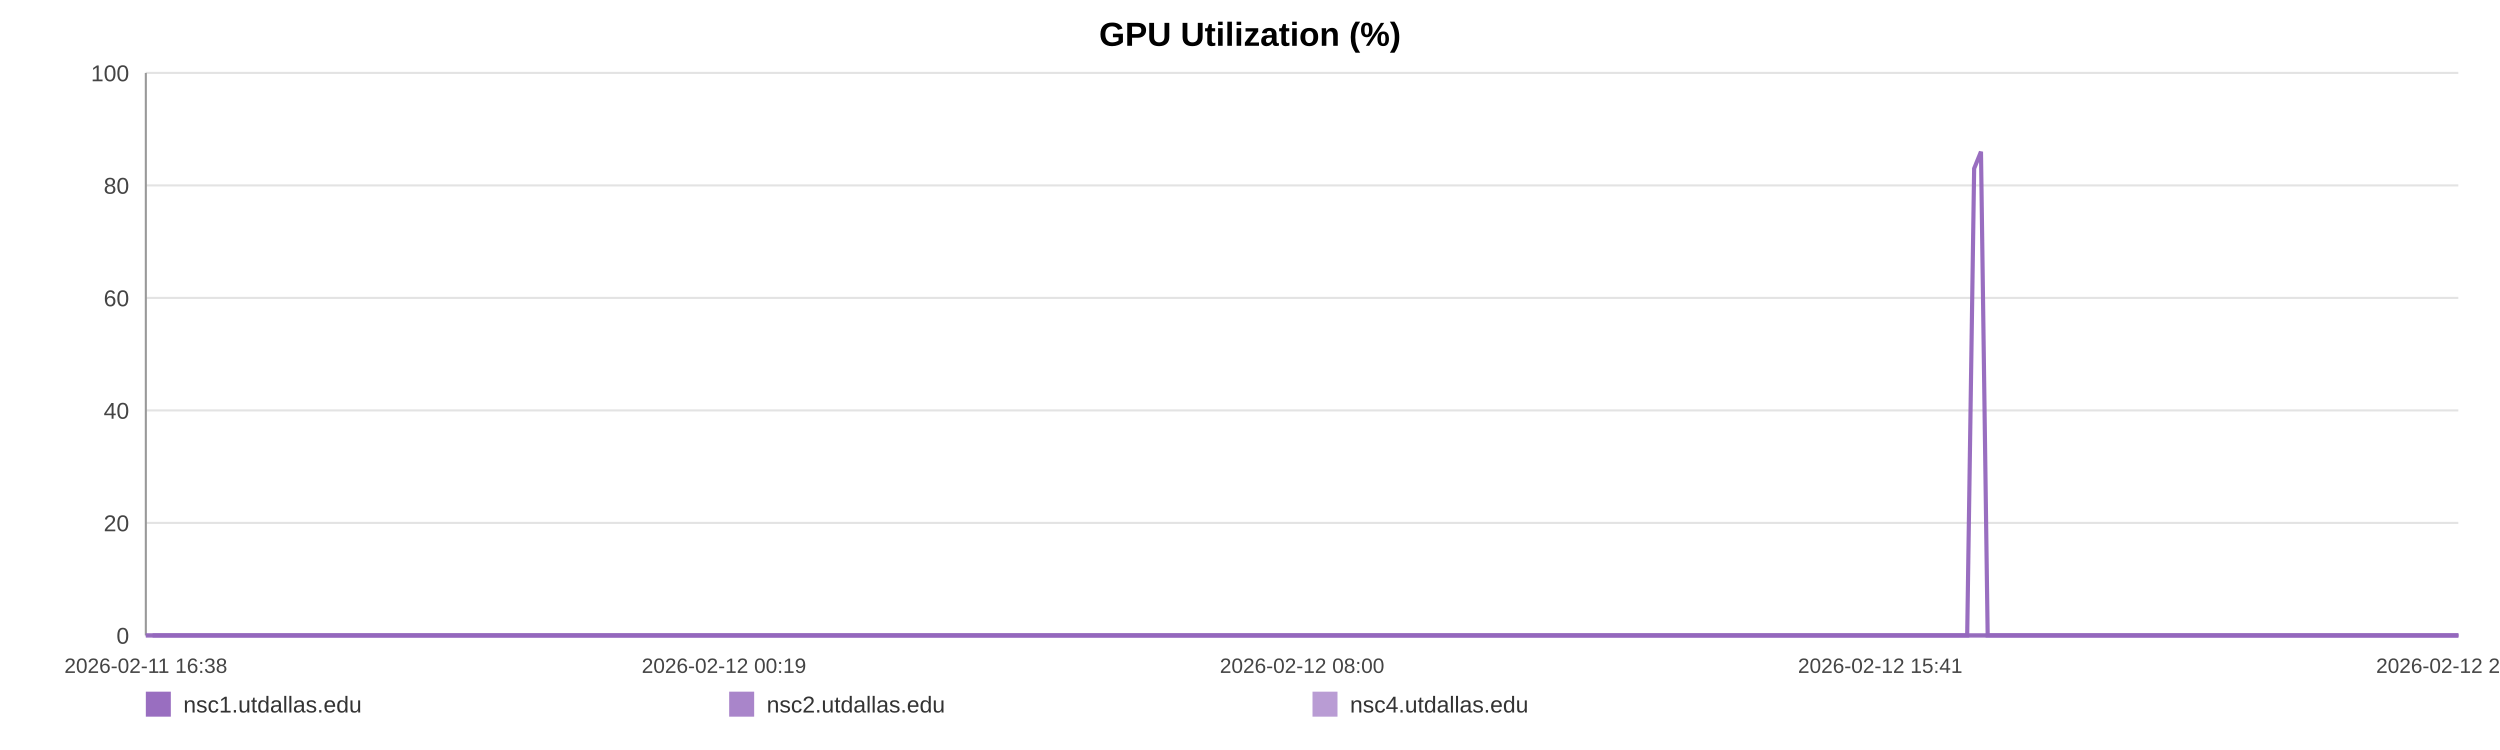
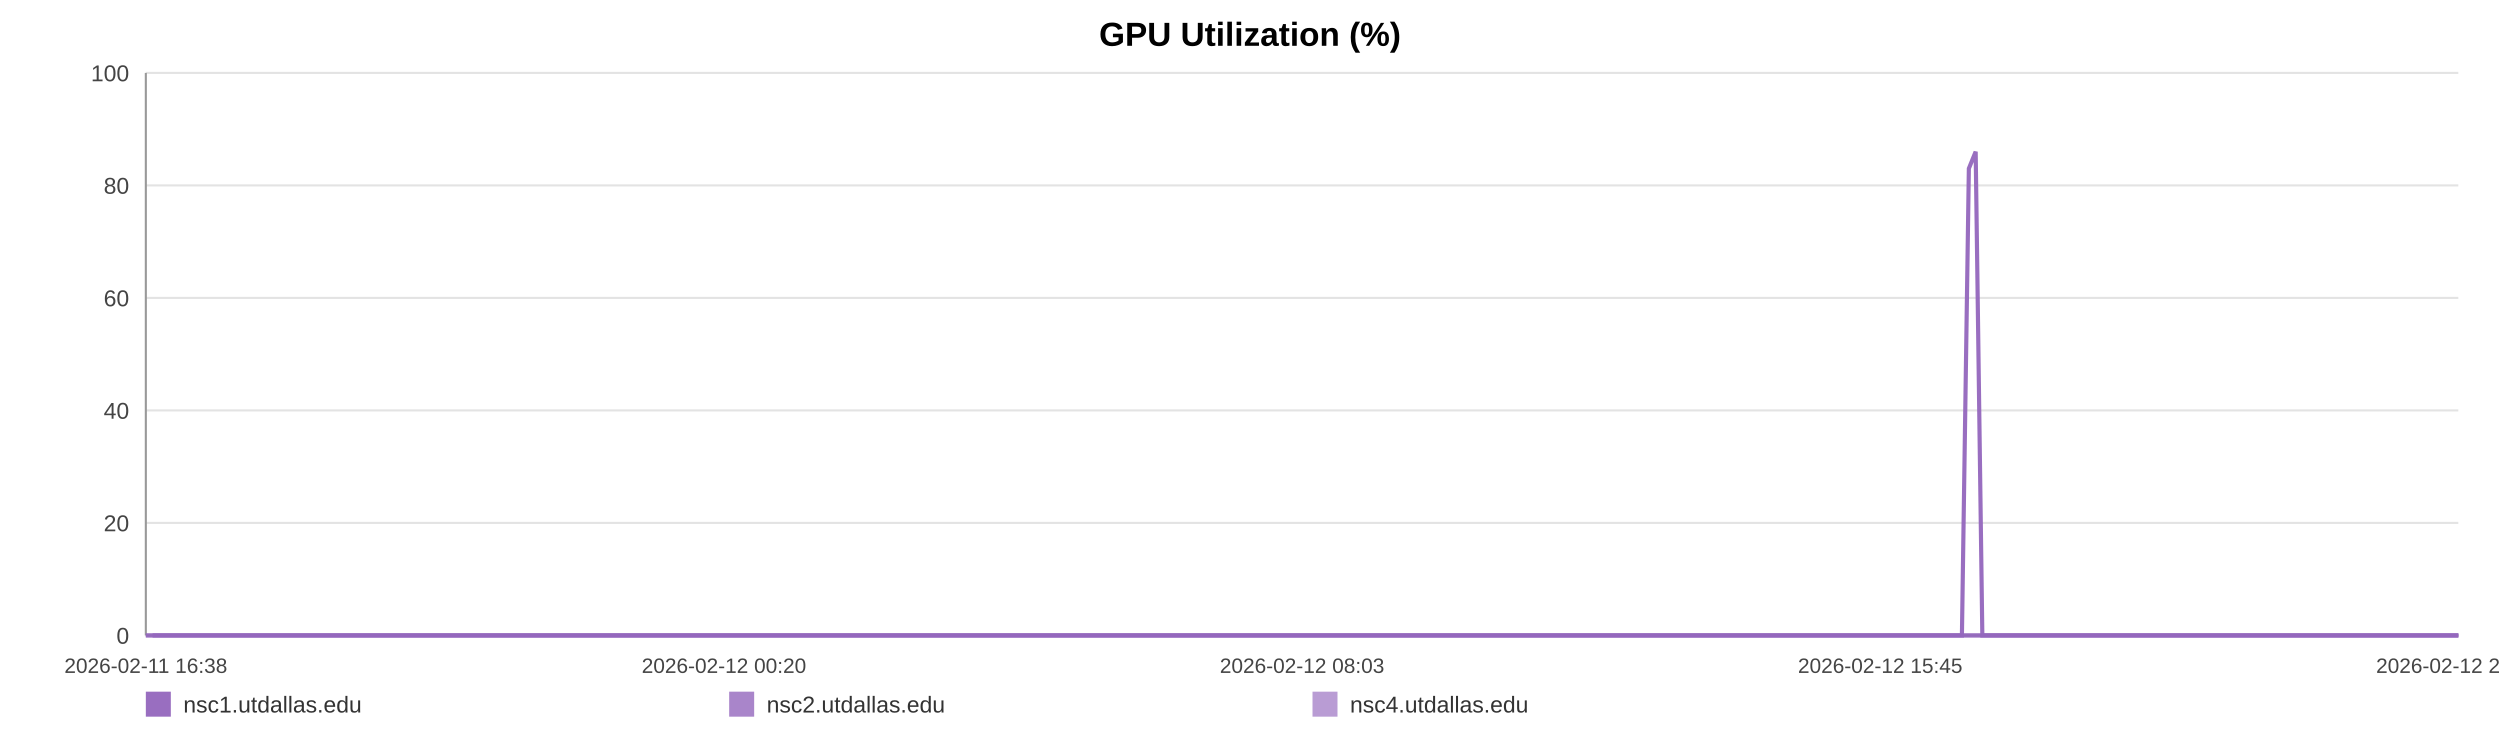
<svg xmlns="http://www.w3.org/2000/svg" width="1200" height="360" viewBox="0 0 1200 360" role="img" aria-label="GPU Utilization (%)">
  <rect width="100%" height="100%" fill="#ffffff" />
  <text x="600.0" y="22" text-anchor="middle" font-size="16" font-family="Arial, Helvetica, sans-serif" font-weight="bold">GPU Utilization (%)</text>
  <line x1="70" y1="35.00" x2="1180" y2="35.00" stroke="#e3e3e3" stroke-width="1" />
  <text x="62" y="39.00" text-anchor="end" font-size="11" fill="#444" font-family="Arial, Helvetica, sans-serif">100</text>
  <line x1="70" y1="89.00" x2="1180" y2="89.00" stroke="#e3e3e3" stroke-width="1" />
  <text x="62" y="93.00" text-anchor="end" font-size="11" fill="#444" font-family="Arial, Helvetica, sans-serif">80</text>
  <line x1="70" y1="143.00" x2="1180" y2="143.00" stroke="#e3e3e3" stroke-width="1" />
  <text x="62" y="147.00" text-anchor="end" font-size="11" fill="#444" font-family="Arial, Helvetica, sans-serif">60</text>
  <line x1="70" y1="197.00" x2="1180" y2="197.00" stroke="#e3e3e3" stroke-width="1" />
  <text x="62" y="201.00" text-anchor="end" font-size="11" fill="#444" font-family="Arial, Helvetica, sans-serif">40</text>
  <line x1="70" y1="251.00" x2="1180" y2="251.00" stroke="#e3e3e3" stroke-width="1" />
  <text x="62" y="255.00" text-anchor="end" font-size="11" fill="#444" font-family="Arial, Helvetica, sans-serif">20</text>
  <line x1="70" y1="305.00" x2="1180" y2="305.00" stroke="#e3e3e3" stroke-width="1" />
  <text x="62" y="309.00" text-anchor="end" font-size="11" fill="#444" font-family="Arial, Helvetica, sans-serif">0</text>
  <line x1="70" y1="35" x2="70" y2="305" stroke="#999" />
  <line x1="70" y1="305" x2="1180" y2="305" stroke="#999" />
  <text x="70.00" y="323" text-anchor="middle" font-size="10" fill="#444" font-family="Arial, Helvetica, sans-serif">2026-02-11 16:38</text>
-   <text x="347.50" y="323" text-anchor="middle" font-size="10" fill="#444" font-family="Arial, Helvetica, sans-serif">2026-02-12 00:19</text>
-   <text x="625.00" y="323" text-anchor="middle" font-size="10" fill="#444" font-family="Arial, Helvetica, sans-serif">2026-02-12 08:00</text>
-   <text x="902.50" y="323" text-anchor="middle" font-size="10" fill="#444" font-family="Arial, Helvetica, sans-serif">2026-02-12 15:41</text>
-   <text x="1180.00" y="323" text-anchor="middle" font-size="10" fill="#444" font-family="Arial, Helvetica, sans-serif">2026-02-12 23:22</text>
-   <polyline fill="none" stroke="#9467bd" stroke-opacity="0.95" stroke-width="2" points="73.24,305.00 76.49,305.00 79.72,305.00 82.97,305.00 86.24,305.00 89.44,305.00 92.69,305.00 96.20,305.00 99.42,305.00 102.64,305.00 105.86,305.00 109.15,305.00 112.37,305.00 115.59,305.00 121.41,305.00 126.44,305.00 129.71,305.00 133.03,305.00 136.25,305.00 139.48,305.00 142.65,305.00 145.92,305.00 149.15,305.00 152.41,305.00 155.67,305.00 158.97,305.00 162.22,305.00 165.47,305.00 168.87,305.00 172.13,305.00 175.36,305.00 178.68,305.00 181.92,305.00 185.16,305.00 188.50,305.00 191.71,305.00 194.95,305.00 198.25,305.00 201.45,305.00 204.68,305.00 207.88,305.00 211.11,305.00 214.36,305.00 217.58,305.00 220.89,305.00 224.16,305.00 227.36,305.00 230.59,305.00 233.86,305.00 237.10,305.00 240.80,305.00 244.03,305.00 247.26,305.00 250.47,305.00 253.69,305.00 256.90,305.00 260.12,305.00 263.37,305.00 266.60,305.00 269.90,305.00 273.13,305.00 276.32,305.00 279.58,305.00 282.86,305.00 286.09,305.00 289.34,305.00 292.54,305.00 295.75,305.00 298.97,305.00 302.18,305.00 305.41,305.00 308.64,305.00 311.85,305.00 315.09,305.00 318.34,305.00 321.54,305.00 324.80,305.00 328.01,305.00 331.23,305.00 334.55,305.00 337.78,305.00 341.00,305.00 344.26,305.00 347.48,305.00 350.73,305.00 353.96,305.00 357.16,305.00 360.37,305.00 363.63,305.00 366.89,305.00 370.12,305.00 373.38,305.00 376.57,305.00 379.82,305.00 383.04,305.00 386.27,305.00 389.48,305.00 392.72,305.00 395.93,305.00 399.19,305.00 402.43,305.00 405.66,305.00 408.90,305.00 412.18,305.00 415.44,305.00 418.67,305.00 421.89,305.00 425.12,305.00 428.34,305.00 431.61,305.00 434.85,305.00 438.07,305.00 441.30,305.00 444.55,305.00 447.80,305.00 451.06,305.00 454.35,305.00 457.57,305.00 460.81,305.00 464.05,305.00 467.28,305.00 470.50,305.00 473.76,305.00 477.27,305.00 480.49,305.00 483.77,305.00 487.00,305.00 490.21,305.00 493.42,305.00 496.60,305.00 499.83,305.00 503.07,305.00 506.29,305.00 509.51,305.00 512.74,305.00 515.97,305.00 519.18,305.00 522.48,305.00 525.70,305.00 528.93,305.00 532.15,305.00 535.39,305.00 538.60,305.00 541.85,305.00 545.10,305.00 548.34,305.00 551.58,305.00 554.81,305.00 558.02,305.00 561.24,305.00 564.47,305.00 567.70,305.00 570.94,305.00 574.21,305.00 577.45,305.00 580.68,305.00 583.95,305.00 587.19,305.00 590.40,305.00 593.65,305.00 596.89,305.00 600.18,305.00 603.46,305.00 606.67,305.00 609.92,305.00 613.13,305.00 616.34,305.00 619.57,305.00 622.81,305.00 626.03,305.00 629.23,305.00 632.45,305.00 635.71,305.00 638.95,305.00 642.20,305.00 645.43,305.00 648.74,305.00 651.97,305.00 655.20,305.00 658.42,305.00 661.63,305.00 665.15,305.00 668.46,305.00 671.66,305.00 674.88,305.00 678.07,305.00 681.32,305.00 684.55,305.00 687.80,305.00 691.05,305.00 694.27,305.00 697.49,305.00 700.73,305.00 704.04,305.00 707.26,305.00 710.47,305.00 713.70,305.00 716.97,305.00 720.27,305.00 723.58,305.00 726.79,305.00 730.03,305.00 733.27,305.00 736.49,305.00 739.73,305.00 742.97,305.00 746.25,305.00 749.47,305.00 752.68,305.00 755.95,305.00 759.19,305.00 762.42,305.00 765.66,305.00 768.94,305.00 772.17,305.00 775.39,305.00 778.59,305.00 781.81,305.00 785.06,305.00 788.29,305.00 791.51,305.00 794.74,305.00 797.94,305.00 801.17,305.00 804.42,305.00 807.66,305.00 810.91,305.00 814.19,305.00 817.43,305.00 820.69,305.00 823.91,305.00 827.16,305.00 830.39,305.00 833.63,305.00 836.86,305.00 840.17,305.00 843.41,305.00 846.66,305.00 849.90,305.00 853.12,305.00 856.37,305.00 859.57,305.00 862.80,305.00 866.06,305.00 869.30,305.00 872.53,305.00 875.77,305.00 879.03,305.00 882.26,305.00 885.50,305.00 888.76,305.00 892.03,305.00 895.25,305.00 898.48,305.00 901.74,305.00 905.00,305.00 908.25,305.00 911.48,305.00 914.71,305.00 918.30,305.00 921.56,305.00 924.80,305.00 928.04,305.00 931.31,305.00 934.56,305.00 937.80,305.00 941.04,305.00 944.25,305.00 947.59,80.90 950.87,72.80 954.08,305.00 957.31,305.00 960.55,305.00 963.79,305.00 967.03,305.00 970.39,305.00 973.63,305.00 976.85,305.00 980.13,305.00 983.62,305.00 986.86,305.00 990.93,305.00 996.41,305.00 999.72,305.00 1003.03,305.00 1006.26,305.00 1009.43,305.00 1012.64,305.00 1015.93,305.00 1019.18,305.00 1022.44,305.00 1025.81,305.00 1029.16,305.00 1032.59,305.00 1035.84,305.00 1039.08,305.00 1042.32,305.00 1045.60,305.00 1048.87,305.00 1052.14,305.00 1055.36,305.00 1058.59,305.00 1061.96,305.00 1065.22,305.00 1068.42,305.00 1071.67,305.00 1074.96,305.00 1078.32,305.00 1081.58,305.00 1084.82,305.00 1088.14,305.00 1091.24,305.00 1094.46,305.00 1097.76,305.00 1100.98,305.00 1104.27,305.00 1107.61,305.00 1110.86,305.00 1114.09,305.00 1117.37,305.00 1120.63,305.00 1123.87,305.00 1127.10,305.00 1130.31,305.00 1133.57,305.00 1136.82,305.00 1140.03,305.00 1143.89,305.00 1147.70,305.00 1151.53,305.00 1155.29,305.00 1158.99,305.00 1162.72,305.00 1166.55,305.00 1170.32,305.00 1173.57,305.00 1176.77,305.00 1180.00,305.00" />
-   <polyline fill="none" stroke="#9467bd" stroke-opacity="0.80" stroke-width="2" points="70.00,305.00 73.24,305.00 76.49,305.00 79.72,305.00 82.97,305.00 86.24,305.00 89.44,305.00 92.69,305.00 96.20,305.00 99.42,305.00 102.64,305.00 105.86,305.00 109.15,305.00 112.37,305.00 115.59,305.00 121.41,305.00 126.44,305.00 129.71,305.00 133.03,305.00 136.25,305.00 139.48,305.00 142.65,305.00 145.92,305.00 149.15,305.00 152.41,305.00 155.67,305.00 158.97,305.00 162.22,305.00 165.47,305.00 168.87,305.00 172.13,305.00 175.36,305.00 178.68,305.00 181.92,305.00 185.16,305.00 188.50,305.00 191.71,305.00 194.95,305.00 198.25,305.00 201.45,305.00 204.68,305.00 207.88,305.00 211.11,305.00 214.36,305.00 217.58,305.00 220.89,305.00 224.16,305.00 227.36,305.00 230.59,305.00 233.86,305.00 237.10,305.00 240.80,305.00 244.03,305.00 247.26,305.00 250.47,305.00 253.69,305.00 256.90,305.00 260.12,305.00 263.37,305.00 266.60,305.00 269.90,305.00 273.13,305.00 276.32,305.00 279.58,305.00 282.86,305.00 286.09,305.00 289.34,305.00 292.54,305.00 295.75,305.00 298.97,305.00 302.18,305.00 305.41,305.00 308.64,305.00 311.85,305.00 315.09,305.00 318.34,305.00 321.54,305.00 324.80,305.00 328.01,305.00 331.23,305.00 334.55,305.00 337.78,305.00 341.00,305.00 344.26,305.00 347.48,305.00 350.73,305.00 353.96,305.00 357.16,305.00 360.37,305.00 363.63,305.00 366.89,305.00 370.12,305.00 373.38,305.00 376.57,305.00 379.82,305.00 383.04,305.00 386.27,305.00 389.48,305.00 392.72,305.00 395.93,305.00 399.19,305.00 402.43,305.00 405.66,305.00 408.90,305.00 412.18,305.00 415.44,305.00 418.67,305.00 421.89,305.00 425.12,305.00 428.34,305.00 431.61,305.00 434.85,305.00 438.07,305.00 441.30,305.00 444.55,305.00 447.80,305.00 451.06,305.00 454.35,305.00 457.57,305.00 460.81,305.00 464.05,305.00 467.28,305.00 470.50,305.00 473.76,305.00 477.27,305.00 480.49,305.00 483.77,305.00 487.00,305.00 490.21,305.00 493.42,305.00 496.60,305.00 499.83,305.00 503.07,305.00 506.29,305.00 509.51,305.00 512.74,305.00 515.97,305.00 519.18,305.00 522.48,305.00 525.70,305.00 528.93,305.00 532.15,305.00 535.39,305.00 538.60,305.00 541.85,305.00 545.10,305.00 548.34,305.00 551.58,305.00 554.81,305.00 558.02,305.00 561.24,305.00 564.47,305.00 567.70,305.00 570.94,305.00 574.21,305.00 577.45,305.00 580.68,305.00 583.95,305.00 587.19,305.00 590.40,305.00 593.65,305.00 596.89,305.00 600.18,305.00 603.46,305.00 606.67,305.00 609.92,305.00 613.13,305.00 616.34,305.00 619.57,305.00 622.81,305.00 626.03,305.00 629.23,305.00 632.45,305.00 635.71,305.00 638.95,305.00 642.20,305.00 645.43,305.00 648.74,305.00 651.97,305.00 655.20,305.00 658.42,305.00 661.63,305.00 665.15,305.00 668.46,305.00 671.66,305.00 674.88,305.00 678.07,305.00 681.32,305.00 684.55,305.00 687.80,305.00 691.05,305.00 694.27,305.00 697.49,305.00 700.73,305.00 704.04,305.00 707.26,305.00 710.47,305.00 713.70,305.00 716.97,305.00 720.27,305.00 723.58,305.00 726.79,305.00 730.03,305.00 733.27,305.00 736.49,305.00 739.73,305.00 742.97,305.00 746.25,305.00 749.47,305.00 752.68,305.00 755.95,305.00 759.19,305.00 762.42,305.00 765.66,305.00 768.94,305.00 772.17,305.00 775.39,305.00 778.59,305.00 781.81,305.00 785.06,305.00 788.29,305.00 791.51,305.00 794.74,305.00 797.94,305.00 801.17,305.00 804.42,305.00 807.66,305.00 810.91,305.00 814.19,305.00 817.43,305.00 820.69,305.00 823.91,305.00 827.16,305.00 830.39,305.00 833.63,305.00 836.86,305.00 840.17,305.00 843.41,305.00 846.66,305.00 849.90,305.00 853.12,305.00 856.37,305.00 859.57,305.00 862.80,305.00 866.06,305.00 869.30,305.00 872.53,305.00 875.77,305.00 879.03,305.00 882.26,305.00 885.50,305.00 888.76,305.00 892.03,305.00 895.25,305.00 898.48,305.00 901.74,305.00 905.00,305.00 908.25,305.00 911.48,305.00 914.71,305.00 918.30,305.00 921.56,305.00 924.80,305.00 928.04,305.00 931.31,305.00 934.56,305.00 937.80,305.00 941.04,305.00 944.25,305.00 947.59,305.00 950.87,305.00 954.08,305.00 957.31,305.00 960.55,305.00 963.79,305.00 967.03,305.00 970.39,305.00 973.63,305.00 976.85,305.00 980.13,305.00 983.62,305.00 986.86,305.00 990.93,305.00 996.41,305.00 999.72,305.00 1003.03,305.00 1006.26,305.00 1009.43,305.00 1012.64,305.00 1015.93,305.00 1019.18,305.00 1022.44,305.00 1025.81,305.00 1029.16,305.00 1032.59,305.00 1035.84,305.00 1039.08,305.00 1042.32,305.00 1045.60,305.00 1048.87,305.00 1052.14,305.00 1055.36,305.00 1058.59,305.00 1061.96,305.00 1065.22,305.00 1068.42,305.00 1071.67,305.00 1074.96,305.00 1078.32,305.00 1081.58,305.00 1084.82,305.00 1088.14,305.00 1091.24,305.00 1094.46,305.00 1097.76,305.00 1100.98,305.00 1104.27,305.00 1107.61,305.00 1110.86,305.00 1114.09,305.00 1117.37,305.00 1120.63,305.00 1123.87,305.00 1127.10,305.00 1130.31,305.00 1133.57,305.00 1136.82,305.00 1140.03,305.00 1143.89,305.00 1147.70,305.00 1151.53,305.00 1155.29,305.00 1158.99,305.00 1162.72,305.00 1166.55,305.00 1170.32,305.00 1173.57,305.00 1176.77,305.00 1180.00,305.00" />
-   <polyline fill="none" stroke="#9467bd" stroke-opacity="0.65" stroke-width="2" points="70.00,305.00 73.24,305.00 76.49,305.00 79.72,305.00 82.97,305.00 86.24,305.00 89.44,305.00 92.69,305.00 96.20,305.00 99.42,305.00 102.64,305.00 105.86,305.00 109.15,305.00 112.37,305.00 115.59,305.00 121.41,305.00 126.44,305.00 129.71,305.00 133.03,305.00 136.25,305.00 139.48,305.00 142.65,305.00 145.92,305.00 149.15,305.00 152.41,305.00 155.67,305.00 158.97,305.00 162.22,305.00 165.47,305.00 168.87,305.00 172.13,305.00 175.36,305.00 178.68,305.00 181.92,305.00 185.16,305.00 188.50,305.00 191.71,305.00 194.95,305.00 198.25,305.00 201.45,305.00 204.68,305.00 207.88,305.00 211.11,305.00 214.36,305.00 217.58,305.00 220.89,305.00 224.16,305.00 227.36,305.00 230.59,305.00 233.86,305.00 237.10,305.00 240.80,305.00 244.03,305.00 247.26,305.00 250.47,305.00 253.69,305.00 256.90,305.00 260.12,305.00 263.37,305.00 266.60,305.00 269.90,305.00 273.13,305.00 276.32,305.00 279.58,305.00 282.86,305.00 286.09,305.00 289.34,305.00 292.54,305.00 295.75,305.00 298.97,305.00 302.18,305.00 305.41,305.00 308.64,305.00 311.85,305.00 315.09,305.00 318.34,305.00 321.54,305.00 324.80,305.00 328.01,305.00 331.23,305.00 334.55,305.00 337.78,305.00 341.00,305.00 344.26,305.00 347.48,305.00 350.73,305.00 353.96,305.00 357.16,305.00 360.37,305.00 363.63,305.00 366.89,305.00 370.12,305.00 373.38,305.00 376.57,305.00 379.82,305.00 383.04,305.00 386.27,305.00 389.48,305.00 392.72,305.00 395.93,305.00 399.19,305.00 402.43,305.00 405.66,305.00 408.90,305.00 412.18,305.00 415.44,305.00 418.67,305.00 421.89,305.00 425.12,305.00 428.34,305.00 431.61,305.00 434.85,305.00 438.07,305.00 441.30,305.00 444.55,305.00 447.80,305.00 451.06,305.00 454.35,305.00 457.57,305.00 460.81,305.00 464.05,305.00 467.28,305.00 470.50,305.00 473.76,305.00 477.27,305.00 480.49,305.00 483.77,305.00 487.00,305.00 490.21,305.00 493.42,305.00 496.60,305.00 499.83,305.00 503.07,305.00 506.29,305.00 509.51,305.00 512.74,305.00 515.97,305.00 519.18,305.00 522.48,305.00 525.70,305.00 528.93,305.00 532.15,305.00 535.39,305.00 538.60,305.00 541.85,305.00 545.10,305.00 548.34,305.00 551.58,305.00 554.81,305.00 558.02,305.00 561.24,305.00 564.47,305.00 567.70,305.00 570.94,305.00 574.21,305.00 577.45,305.00 580.68,305.00 583.95,305.00 587.19,305.00 590.40,305.00 593.65,305.00 596.89,305.00 600.18,305.00 603.46,305.00 606.67,305.00 609.92,305.00 613.13,305.00 616.34,305.00 619.57,305.00 622.81,305.00 626.03,305.00 629.23,305.00 632.45,305.00 635.71,305.00 638.95,305.00 642.20,305.00 645.43,305.00 648.74,305.00 651.97,305.00 655.20,305.00 658.42,305.00 661.63,305.00 665.15,305.00 668.46,305.00 671.66,305.00 674.88,305.00 678.07,305.00 681.32,305.00 684.55,305.00 687.80,305.00 691.05,305.00 694.27,305.00 697.49,305.00 700.73,305.00 704.04,305.00 707.26,305.00 710.47,305.00 713.70,305.00 716.97,305.00 720.27,305.00 723.58,305.00 726.79,305.00 730.03,305.00 733.27,305.00 736.49,305.00 739.73,305.00 742.97,305.00 746.25,305.00 749.47,305.00 752.68,305.00 755.95,305.00 759.19,305.00 762.42,305.00 765.66,305.00 768.94,305.00 772.17,305.00 775.39,305.00 778.59,305.00 781.81,305.00 785.06,305.00 788.29,305.00 791.51,305.00 794.74,305.00 797.94,305.00 801.17,305.00 804.42,305.00 807.66,305.00 810.91,305.00 814.19,305.00 817.43,305.00 820.69,305.00 823.91,305.00 827.16,305.00 830.39,305.00 833.63,305.00 836.86,305.00 840.17,305.00 843.41,305.00 846.66,305.00 849.90,305.00 853.12,305.00 856.37,305.00 859.57,305.00 862.80,305.00 866.06,305.00 869.30,305.00 872.53,305.00 875.77,305.00 879.03,305.00 882.26,305.00 885.50,305.00 888.76,305.00 892.03,305.00 895.25,305.00 898.48,305.00 901.74,305.00 905.00,305.00 908.25,305.00 911.48,305.00 914.71,305.00 918.30,305.00 921.56,305.00 924.80,305.00 928.04,305.00 931.31,305.00 934.56,305.00 937.80,305.00 941.04,305.00 944.25,305.00 947.59,305.00 950.87,305.00 954.08,305.00 957.31,305.00 960.55,305.00 963.79,305.00 967.03,305.00 970.39,305.00 973.63,305.00 976.85,305.00 980.13,305.00 983.62,305.00 986.86,305.00 990.93,305.00 996.41,305.00 999.72,305.00 1003.03,305.00 1006.26,305.00 1009.43,305.00 1012.64,305.00 1015.93,305.00 1019.18,305.00 1022.44,305.00 1025.81,305.00 1029.16,305.00 1032.59,305.00 1035.84,305.00 1039.08,305.00 1042.32,305.00 1045.60,305.00 1048.87,305.00 1052.14,305.00 1055.36,305.00 1058.59,305.00 1061.96,305.00 1065.22,305.00 1068.42,305.00 1071.67,305.00 1074.96,305.00 1078.32,305.00 1081.58,305.00 1084.82,305.00 1088.14,305.00 1091.24,305.00 1094.46,305.00 1097.76,305.00 1100.98,305.00 1104.27,305.00 1107.61,305.00 1110.86,305.00 1114.09,305.00 1117.37,305.00 1120.63,305.00 1123.87,305.00 1127.10,305.00 1130.31,305.00 1133.57,305.00 1136.82,305.00 1140.03,305.00 1143.89,305.00 1147.70,305.00 1151.53,305.00 1155.29,305.00 1158.99,305.00 1162.72,305.00 1166.55,305.00 1170.32,305.00 1173.57,305.00 1176.77,305.00 1180.00,305.00" />
+   <text x="347.50" y="323" text-anchor="middle" font-size="10" fill="#444" font-family="Arial, Helvetica, sans-serif">2026-02-12 00:20</text>
+   <text x="625.00" y="323" text-anchor="middle" font-size="10" fill="#444" font-family="Arial, Helvetica, sans-serif">2026-02-12 08:03</text>
+   <text x="902.50" y="323" text-anchor="middle" font-size="10" fill="#444" font-family="Arial, Helvetica, sans-serif">2026-02-12 15:45</text>
+   <text x="1180.00" y="323" text-anchor="middle" font-size="10" fill="#444" font-family="Arial, Helvetica, sans-serif">2026-02-12 23:28</text>
+   <polyline fill="none" stroke="#9467bd" stroke-opacity="0.95" stroke-width="2" points="73.23,305.00 76.47,305.00 79.69,305.00 82.93,305.00 86.19,305.00 89.39,305.00 92.63,305.00 96.13,305.00 99.34,305.00 102.55,305.00 105.76,305.00 109.04,305.00 112.25,305.00 115.45,305.00 121.26,305.00 126.27,305.00 129.53,305.00 132.84,305.00 136.06,305.00 139.28,305.00 142.44,305.00 145.70,305.00 148.92,305.00 152.17,305.00 155.42,305.00 158.71,305.00 161.95,305.00 165.19,305.00 168.58,305.00 171.84,305.00 175.06,305.00 178.37,305.00 181.60,305.00 184.83,305.00 188.16,305.00 191.36,305.00 194.59,305.00 197.88,305.00 201.06,305.00 204.29,305.00 207.48,305.00 210.70,305.00 213.94,305.00 217.15,305.00 220.45,305.00 223.71,305.00 226.90,305.00 230.12,305.00 233.38,305.00 236.61,305.00 240.30,305.00 243.53,305.00 246.75,305.00 249.95,305.00 253.16,305.00 256.36,305.00 259.57,305.00 262.81,305.00 266.03,305.00 269.32,305.00 272.54,305.00 275.73,305.00 278.98,305.00 282.25,305.00 285.46,305.00 288.70,305.00 291.89,305.00 295.09,305.00 298.30,305.00 301.50,305.00 304.72,305.00 307.95,305.00 311.15,305.00 314.38,305.00 317.62,305.00 320.81,305.00 324.06,305.00 327.26,305.00 330.47,305.00 333.78,305.00 337.00,305.00 340.22,305.00 343.47,305.00 346.68,305.00 349.92,305.00 353.14,305.00 356.33,305.00 359.53,305.00 362.78,305.00 366.03,305.00 369.24,305.00 372.50,305.00 375.68,305.00 378.92,305.00 382.13,305.00 385.35,305.00 388.55,305.00 391.78,305.00 394.98,305.00 398.23,305.00 401.46,305.00 404.69,305.00 407.92,305.00 411.19,305.00 414.44,305.00 417.66,305.00 420.87,305.00 424.09,305.00 427.30,305.00 430.56,305.00 433.79,305.00 437.01,305.00 440.23,305.00 443.47,305.00 446.71,305.00 449.96,305.00 453.24,305.00 456.44,305.00 459.67,305.00 462.90,305.00 466.12,305.00 469.34,305.00 472.59,305.00 476.09,305.00 479.30,305.00 482.57,305.00 485.79,305.00 488.99,305.00 492.19,305.00 495.36,305.00 498.58,305.00 501.81,305.00 505.03,305.00 508.24,305.00 511.46,305.00 514.68,305.00 517.88,305.00 521.17,305.00 524.38,305.00 527.60,305.00 530.81,305.00 534.04,305.00 537.25,305.00 540.48,305.00 543.72,305.00 546.95,305.00 550.18,305.00 553.40,305.00 556.60,305.00 559.81,305.00 563.03,305.00 566.25,305.00 569.49,305.00 572.75,305.00 575.98,305.00 579.20,305.00 582.46,305.00 585.69,305.00 588.89,305.00 592.13,305.00 595.36,305.00 598.64,305.00 601.91,305.00 605.12,305.00 608.36,305.00 611.56,305.00 614.76,305.00 617.98,305.00 621.21,305.00 624.42,305.00 627.60,305.00 630.81,305.00 634.07,305.00 637.30,305.00 640.54,305.00 643.76,305.00 647.06,305.00 650.28,305.00 653.50,305.00 656.71,305.00 659.91,305.00 663.42,305.00 666.72,305.00 669.92,305.00 673.13,305.00 676.31,305.00 679.55,305.00 682.77,305.00 686.01,305.00 689.25,305.00 692.46,305.00 695.67,305.00 698.90,305.00 702.20,305.00 705.42,305.00 708.62,305.00 711.83,305.00 715.09,305.00 718.38,305.00 721.68,305.00 724.88,305.00 728.11,305.00 731.34,305.00 734.55,305.00 737.79,305.00 741.02,305.00 744.29,305.00 747.50,305.00 750.70,305.00 753.96,305.00 757.19,305.00 760.41,305.00 763.64,305.00 766.91,305.00 770.14,305.00 773.35,305.00 776.54,305.00 779.75,305.00 782.99,305.00 786.21,305.00 789.42,305.00 792.64,305.00 795.82,305.00 799.04,305.00 802.29,305.00 805.52,305.00 808.76,305.00 812.03,305.00 815.26,305.00 818.51,305.00 821.72,305.00 824.96,305.00 828.18,305.00 831.41,305.00 834.64,305.00 837.94,305.00 841.17,305.00 844.41,305.00 847.64,305.00 850.85,305.00 854.09,305.00 857.28,305.00 860.50,305.00 863.75,305.00 866.98,305.00 870.21,305.00 873.44,305.00 876.69,305.00 879.91,305.00 883.13,305.00 886.38,305.00 889.64,305.00 892.85,305.00 896.07,305.00 899.32,305.00 902.58,305.00 905.82,305.00 909.04,305.00 912.26,305.00 915.84,305.00 919.09,305.00 922.32,305.00 925.55,305.00 928.81,305.00 932.05,305.00 935.28,305.00 938.52,305.00 941.72,305.00 945.05,80.90 948.32,72.80 951.52,305.00 954.74,305.00 957.97,305.00 961.20,305.00 964.43,305.00 967.77,305.00 971.00,305.00 974.22,305.00 977.49,305.00 980.97,305.00 984.20,305.00 988.26,305.00 993.72,305.00 997.02,305.00 1000.32,305.00 1003.54,305.00 1006.70,305.00 1009.91,305.00 1013.19,305.00 1016.43,305.00 1019.68,305.00 1023.04,305.00 1026.38,305.00 1029.80,305.00 1033.04,305.00 1036.27,305.00 1039.50,305.00 1042.77,305.00 1046.04,305.00 1049.30,305.00 1052.50,305.00 1055.72,305.00 1059.08,305.00 1062.33,305.00 1065.52,305.00 1068.76,305.00 1072.04,305.00 1075.39,305.00 1078.64,305.00 1081.87,305.00 1085.19,305.00 1088.28,305.00 1091.49,305.00 1094.78,305.00 1097.99,305.00 1101.27,305.00 1104.60,305.00 1107.84,305.00 1111.06,305.00 1114.33,305.00 1117.59,305.00 1120.82,305.00 1124.04,305.00 1127.24,305.00 1130.49,305.00 1133.73,305.00 1136.93,305.00 1140.77,305.00 1144.57,305.00 1148.39,305.00 1152.14,305.00 1155.83,305.00 1159.55,305.00 1163.37,305.00 1167.13,305.00 1170.37,305.00 1173.56,305.00 1176.78,305.00 1180.00,305.00" />
+   <polyline fill="none" stroke="#9467bd" stroke-opacity="0.80" stroke-width="2" points="70.00,305.00 73.23,305.00 76.47,305.00 79.69,305.00 82.93,305.00 86.19,305.00 89.39,305.00 92.63,305.00 96.13,305.00 99.34,305.00 102.55,305.00 105.76,305.00 109.04,305.00 112.25,305.00 115.45,305.00 121.26,305.00 126.27,305.00 129.53,305.00 132.84,305.00 136.06,305.00 139.28,305.00 142.44,305.00 145.70,305.00 148.92,305.00 152.17,305.00 155.42,305.00 158.71,305.00 161.95,305.00 165.19,305.00 168.58,305.00 171.84,305.00 175.06,305.00 178.37,305.00 181.60,305.00 184.83,305.00 188.16,305.00 191.36,305.00 194.59,305.00 197.88,305.00 201.06,305.00 204.29,305.00 207.48,305.00 210.70,305.00 213.94,305.00 217.15,305.00 220.45,305.00 223.71,305.00 226.90,305.00 230.12,305.00 233.38,305.00 236.61,305.00 240.30,305.00 243.53,305.00 246.75,305.00 249.95,305.00 253.16,305.00 256.36,305.00 259.57,305.00 262.81,305.00 266.03,305.00 269.32,305.00 272.54,305.00 275.73,305.00 278.98,305.00 282.25,305.00 285.46,305.00 288.70,305.00 291.89,305.00 295.09,305.00 298.30,305.00 301.50,305.00 304.72,305.00 307.95,305.00 311.15,305.00 314.38,305.00 317.62,305.00 320.81,305.00 324.06,305.00 327.26,305.00 330.47,305.00 333.78,305.00 337.00,305.00 340.22,305.00 343.47,305.00 346.68,305.00 349.92,305.00 353.14,305.00 356.33,305.00 359.53,305.00 362.78,305.00 366.03,305.00 369.24,305.00 372.50,305.00 375.68,305.00 378.92,305.00 382.13,305.00 385.35,305.00 388.55,305.00 391.78,305.00 394.98,305.00 398.23,305.00 401.46,305.00 404.69,305.00 407.92,305.00 411.19,305.00 414.44,305.00 417.66,305.00 420.87,305.00 424.09,305.00 427.30,305.00 430.56,305.00 433.79,305.00 437.01,305.00 440.23,305.00 443.47,305.00 446.71,305.00 449.96,305.00 453.24,305.00 456.44,305.00 459.67,305.00 462.90,305.00 466.12,305.00 469.34,305.00 472.59,305.00 476.09,305.00 479.30,305.00 482.57,305.00 485.79,305.00 488.99,305.00 492.19,305.00 495.36,305.00 498.58,305.00 501.81,305.00 505.03,305.00 508.24,305.00 511.46,305.00 514.68,305.00 517.88,305.00 521.17,305.00 524.38,305.00 527.60,305.00 530.81,305.00 534.04,305.00 537.25,305.00 540.48,305.00 543.72,305.00 546.95,305.00 550.18,305.00 553.40,305.00 556.60,305.00 559.81,305.00 563.03,305.00 566.25,305.00 569.49,305.00 572.75,305.00 575.98,305.00 579.20,305.00 582.46,305.00 585.69,305.00 588.89,305.00 592.13,305.00 595.36,305.00 598.64,305.00 601.91,305.00 605.12,305.00 608.36,305.00 611.56,305.00 614.76,305.00 617.98,305.00 621.21,305.00 624.42,305.00 627.60,305.00 630.81,305.00 634.07,305.00 637.30,305.00 640.54,305.00 643.76,305.00 647.06,305.00 650.28,305.00 653.50,305.00 656.71,305.00 659.91,305.00 663.42,305.00 666.72,305.00 669.92,305.00 673.13,305.00 676.31,305.00 679.55,305.00 682.77,305.00 686.01,305.00 689.25,305.00 692.46,305.00 695.67,305.00 698.90,305.00 702.20,305.00 705.42,305.00 708.62,305.00 711.83,305.00 715.09,305.00 718.38,305.00 721.68,305.00 724.88,305.00 728.11,305.00 731.34,305.00 734.55,305.00 737.79,305.00 741.02,305.00 744.29,305.00 747.50,305.00 750.70,305.00 753.96,305.00 757.19,305.00 760.41,305.00 763.64,305.00 766.91,305.00 770.14,305.00 773.35,305.00 776.54,305.00 779.75,305.00 782.99,305.00 786.21,305.00 789.42,305.00 792.64,305.00 795.82,305.00 799.04,305.00 802.29,305.00 805.52,305.00 808.76,305.00 812.03,305.00 815.26,305.00 818.51,305.00 821.72,305.00 824.96,305.00 828.18,305.00 831.41,305.00 834.64,305.00 837.94,305.00 841.17,305.00 844.41,305.00 847.64,305.00 850.85,305.00 854.09,305.00 857.28,305.00 860.50,305.00 863.75,305.00 866.98,305.00 870.21,305.00 873.44,305.00 876.69,305.00 879.91,305.00 883.13,305.00 886.38,305.00 889.64,305.00 892.85,305.00 896.07,305.00 899.32,305.00 902.58,305.00 905.82,305.00 909.04,305.00 912.26,305.00 915.84,305.00 919.09,305.00 922.32,305.00 925.55,305.00 928.81,305.00 932.05,305.00 935.28,305.00 938.52,305.00 941.72,305.00 945.05,305.00 948.32,305.00 951.52,305.00 954.74,305.00 957.97,305.00 961.20,305.00 964.43,305.00 967.77,305.00 971.00,305.00 974.22,305.00 977.49,305.00 980.97,305.00 984.20,305.00 988.26,305.00 993.72,305.00 997.02,305.00 1000.32,305.00 1003.54,305.00 1006.70,305.00 1009.91,305.00 1013.19,305.00 1016.43,305.00 1019.68,305.00 1023.04,305.00 1026.38,305.00 1029.80,305.00 1033.04,305.00 1036.27,305.00 1039.50,305.00 1042.77,305.00 1046.04,305.00 1049.30,305.00 1052.50,305.00 1055.72,305.00 1059.08,305.00 1062.33,305.00 1065.52,305.00 1068.76,305.00 1072.04,305.00 1075.39,305.00 1078.64,305.00 1081.87,305.00 1085.19,305.00 1088.28,305.00 1091.49,305.00 1094.78,305.00 1097.99,305.00 1101.27,305.00 1104.60,305.00 1107.84,305.00 1111.06,305.00 1114.33,305.00 1117.59,305.00 1120.82,305.00 1124.04,305.00 1127.24,305.00 1130.49,305.00 1133.73,305.00 1136.93,305.00 1140.77,305.00 1144.57,305.00 1148.39,305.00 1152.14,305.00 1155.83,305.00 1159.55,305.00 1163.37,305.00 1167.13,305.00 1170.37,305.00 1173.56,305.00 1176.78,305.00 1180.00,305.00" />
+   <polyline fill="none" stroke="#9467bd" stroke-opacity="0.65" stroke-width="2" points="70.00,305.00 73.23,305.00 76.47,305.00 79.69,305.00 82.93,305.00 86.19,305.00 89.39,305.00 92.63,305.00 96.13,305.00 99.34,305.00 102.55,305.00 105.76,305.00 109.04,305.00 112.25,305.00 115.45,305.00 121.26,305.00 126.27,305.00 129.53,305.00 132.84,305.00 136.06,305.00 139.28,305.00 142.44,305.00 145.70,305.00 148.92,305.00 152.17,305.00 155.42,305.00 158.71,305.00 161.95,305.00 165.19,305.00 168.58,305.00 171.84,305.00 175.06,305.00 178.37,305.00 181.60,305.00 184.83,305.00 188.16,305.00 191.36,305.00 194.59,305.00 197.88,305.00 201.06,305.00 204.29,305.00 207.48,305.00 210.70,305.00 213.94,305.00 217.15,305.00 220.45,305.00 223.71,305.00 226.90,305.00 230.12,305.00 233.38,305.00 236.61,305.00 240.30,305.00 243.53,305.00 246.75,305.00 249.95,305.00 253.16,305.00 256.36,305.00 259.57,305.00 262.81,305.00 266.03,305.00 269.32,305.00 272.54,305.00 275.73,305.00 278.98,305.00 282.25,305.00 285.46,305.00 288.70,305.00 291.89,305.00 295.09,305.00 298.30,305.00 301.50,305.00 304.72,305.00 307.95,305.00 311.15,305.00 314.38,305.00 317.62,305.00 320.81,305.00 324.06,305.00 327.26,305.00 330.47,305.00 333.78,305.00 337.00,305.00 340.22,305.00 343.47,305.00 346.68,305.00 349.92,305.00 353.14,305.00 356.33,305.00 359.53,305.00 362.78,305.00 366.03,305.00 369.24,305.00 372.50,305.00 375.68,305.00 378.92,305.00 382.13,305.00 385.35,305.00 388.55,305.00 391.78,305.00 394.98,305.00 398.23,305.00 401.46,305.00 404.69,305.00 407.92,305.00 411.19,305.00 414.44,305.00 417.66,305.00 420.87,305.00 424.09,305.00 427.30,305.00 430.56,305.00 433.79,305.00 437.01,305.00 440.23,305.00 443.47,305.00 446.71,305.00 449.96,305.00 453.24,305.00 456.44,305.00 459.67,305.00 462.90,305.00 466.12,305.00 469.34,305.00 472.59,305.00 476.09,305.00 479.30,305.00 482.57,305.00 485.79,305.00 488.99,305.00 492.19,305.00 495.36,305.00 498.58,305.00 501.81,305.00 505.03,305.00 508.24,305.00 511.46,305.00 514.68,305.00 517.88,305.00 521.17,305.00 524.38,305.00 527.60,305.00 530.81,305.00 534.04,305.00 537.25,305.00 540.48,305.00 543.72,305.00 546.95,305.00 550.18,305.00 553.40,305.00 556.60,305.00 559.81,305.00 563.03,305.00 566.25,305.00 569.49,305.00 572.75,305.00 575.98,305.00 579.20,305.00 582.46,305.00 585.69,305.00 588.89,305.00 592.13,305.00 595.36,305.00 598.64,305.00 601.91,305.00 605.12,305.00 608.36,305.00 611.56,305.00 614.76,305.00 617.98,305.00 621.21,305.00 624.42,305.00 627.60,305.00 630.81,305.00 634.07,305.00 637.30,305.00 640.54,305.00 643.76,305.00 647.06,305.00 650.28,305.00 653.50,305.00 656.71,305.00 659.91,305.00 663.42,305.00 666.72,305.00 669.92,305.00 673.13,305.00 676.31,305.00 679.55,305.00 682.77,305.00 686.01,305.00 689.25,305.00 692.46,305.00 695.67,305.00 698.90,305.00 702.20,305.00 705.42,305.00 708.62,305.00 711.83,305.00 715.09,305.00 718.38,305.00 721.68,305.00 724.88,305.00 728.11,305.00 731.34,305.00 734.55,305.00 737.79,305.00 741.02,305.00 744.29,305.00 747.50,305.00 750.70,305.00 753.96,305.00 757.19,305.00 760.41,305.00 763.64,305.00 766.91,305.00 770.14,305.00 773.35,305.00 776.54,305.00 779.75,305.00 782.99,305.00 786.21,305.00 789.42,305.00 792.64,305.00 795.82,305.00 799.04,305.00 802.29,305.00 805.52,305.00 808.76,305.00 812.03,305.00 815.26,305.00 818.51,305.00 821.72,305.00 824.96,305.00 828.18,305.00 831.41,305.00 834.64,305.00 837.94,305.00 841.17,305.00 844.41,305.00 847.64,305.00 850.85,305.00 854.09,305.00 857.28,305.00 860.50,305.00 863.75,305.00 866.98,305.00 870.21,305.00 873.44,305.00 876.69,305.00 879.91,305.00 883.13,305.00 886.38,305.00 889.64,305.00 892.85,305.00 896.07,305.00 899.32,305.00 902.58,305.00 905.82,305.00 909.04,305.00 912.26,305.00 915.84,305.00 919.09,305.00 922.32,305.00 925.55,305.00 928.81,305.00 932.05,305.00 935.28,305.00 938.52,305.00 941.72,305.00 945.05,305.00 948.32,305.00 951.52,305.00 954.74,305.00 957.97,305.00 961.20,305.00 964.43,305.00 967.77,305.00 971.00,305.00 974.22,305.00 977.49,305.00 980.97,305.00 984.20,305.00 988.26,305.00 993.72,305.00 997.02,305.00 1000.32,305.00 1003.54,305.00 1006.70,305.00 1009.91,305.00 1013.19,305.00 1016.43,305.00 1019.68,305.00 1023.04,305.00 1026.38,305.00 1029.80,305.00 1033.04,305.00 1036.27,305.00 1039.50,305.00 1042.77,305.00 1046.04,305.00 1049.30,305.00 1052.50,305.00 1055.72,305.00 1059.08,305.00 1062.33,305.00 1065.52,305.00 1068.76,305.00 1072.04,305.00 1075.39,305.00 1078.64,305.00 1081.87,305.00 1085.19,305.00 1088.28,305.00 1091.49,305.00 1094.78,305.00 1097.99,305.00 1101.27,305.00 1104.60,305.00 1107.84,305.00 1111.06,305.00 1114.33,305.00 1117.59,305.00 1120.82,305.00 1124.04,305.00 1127.24,305.00 1130.49,305.00 1133.73,305.00 1136.93,305.00 1140.77,305.00 1144.57,305.00 1148.39,305.00 1152.14,305.00 1155.83,305.00 1159.55,305.00 1163.37,305.00 1167.13,305.00 1170.37,305.00 1173.56,305.00 1176.78,305.00 1180.00,305.00" />
  <rect x="70" y="332" width="12" height="12" fill="#9467bd" fill-opacity="0.95" />
  <text x="88" y="342" font-size="11" fill="#333" font-family="Arial, Helvetica, sans-serif">nsc1.utdallas.edu</text>
  <rect x="350" y="332" width="12" height="12" fill="#9467bd" fill-opacity="0.80" />
  <text x="368" y="342" font-size="11" fill="#333" font-family="Arial, Helvetica, sans-serif">nsc2.utdallas.edu</text>
  <rect x="630" y="332" width="12" height="12" fill="#9467bd" fill-opacity="0.65" />
  <text x="648" y="342" font-size="11" fill="#333" font-family="Arial, Helvetica, sans-serif">nsc4.utdallas.edu</text>
</svg>
